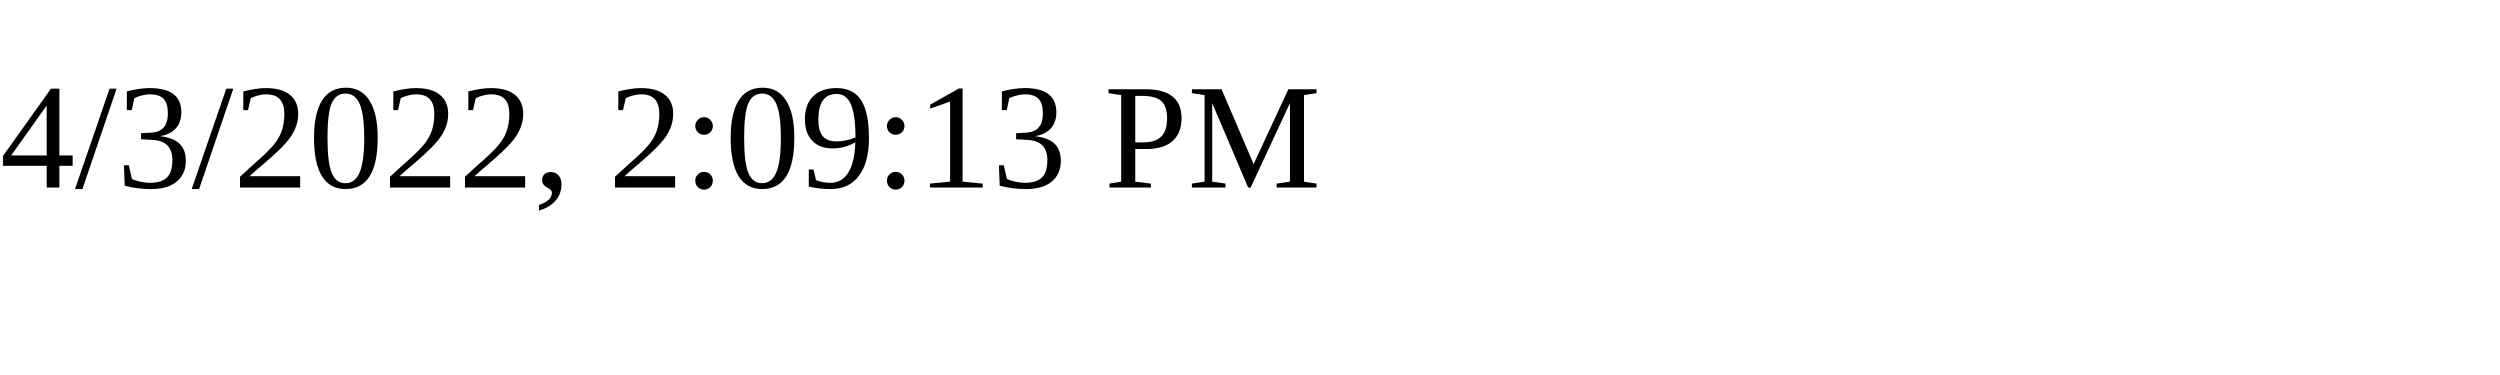
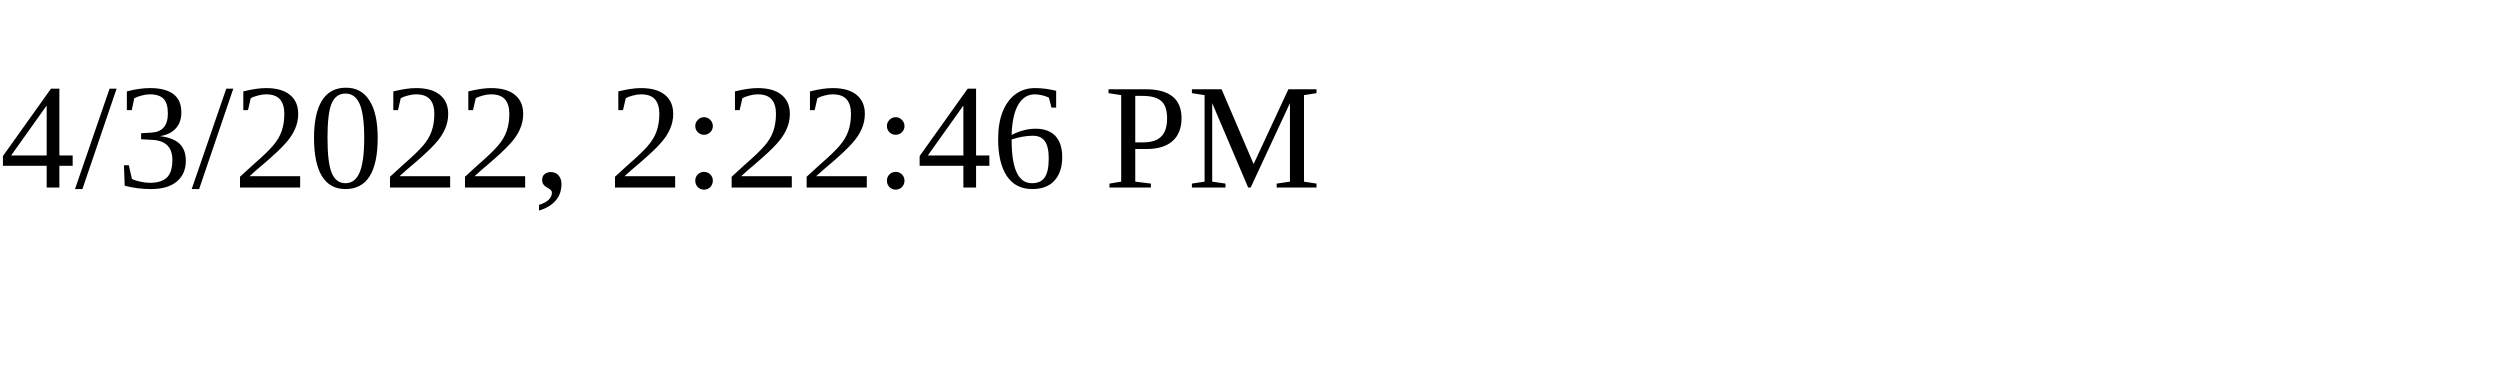
<svg xmlns="http://www.w3.org/2000/svg" height="30" width="200">
-   <text x="0" y="15">4/3/2022, 2:09:13 PM</text>
+   <text x="0" y="15">4/3/2022, 2:22:46 PM</text>
</svg>
